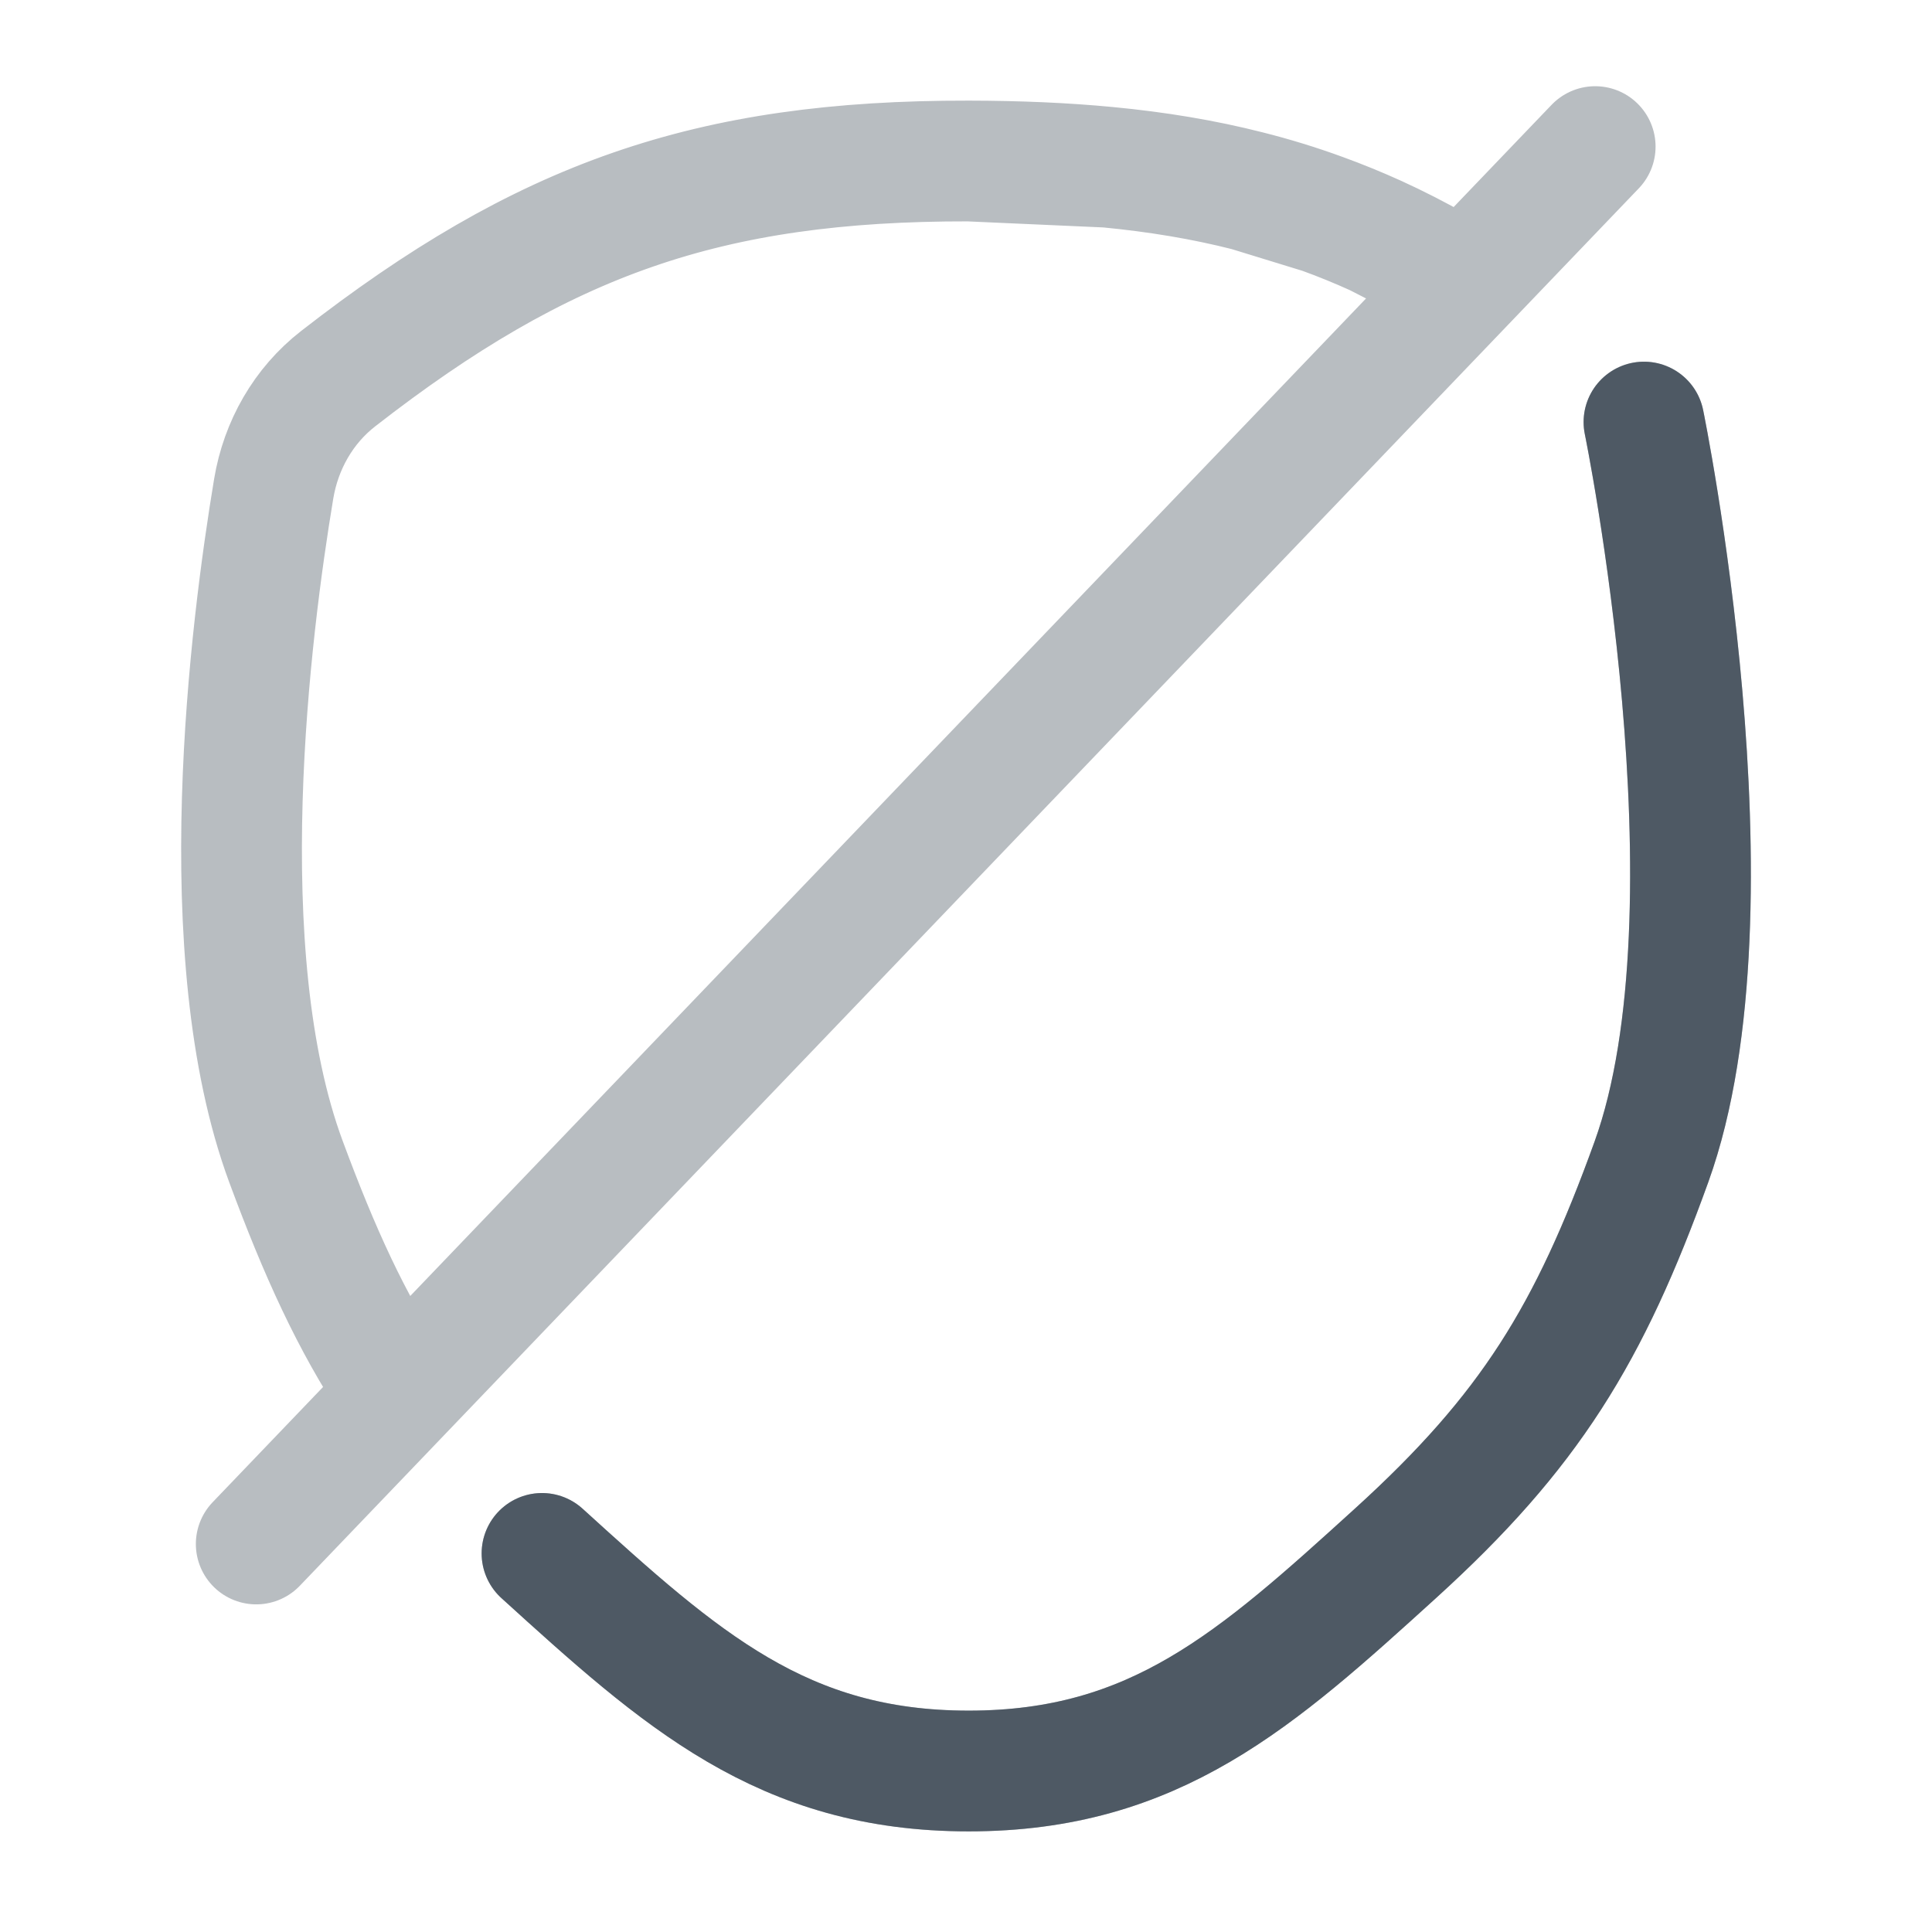
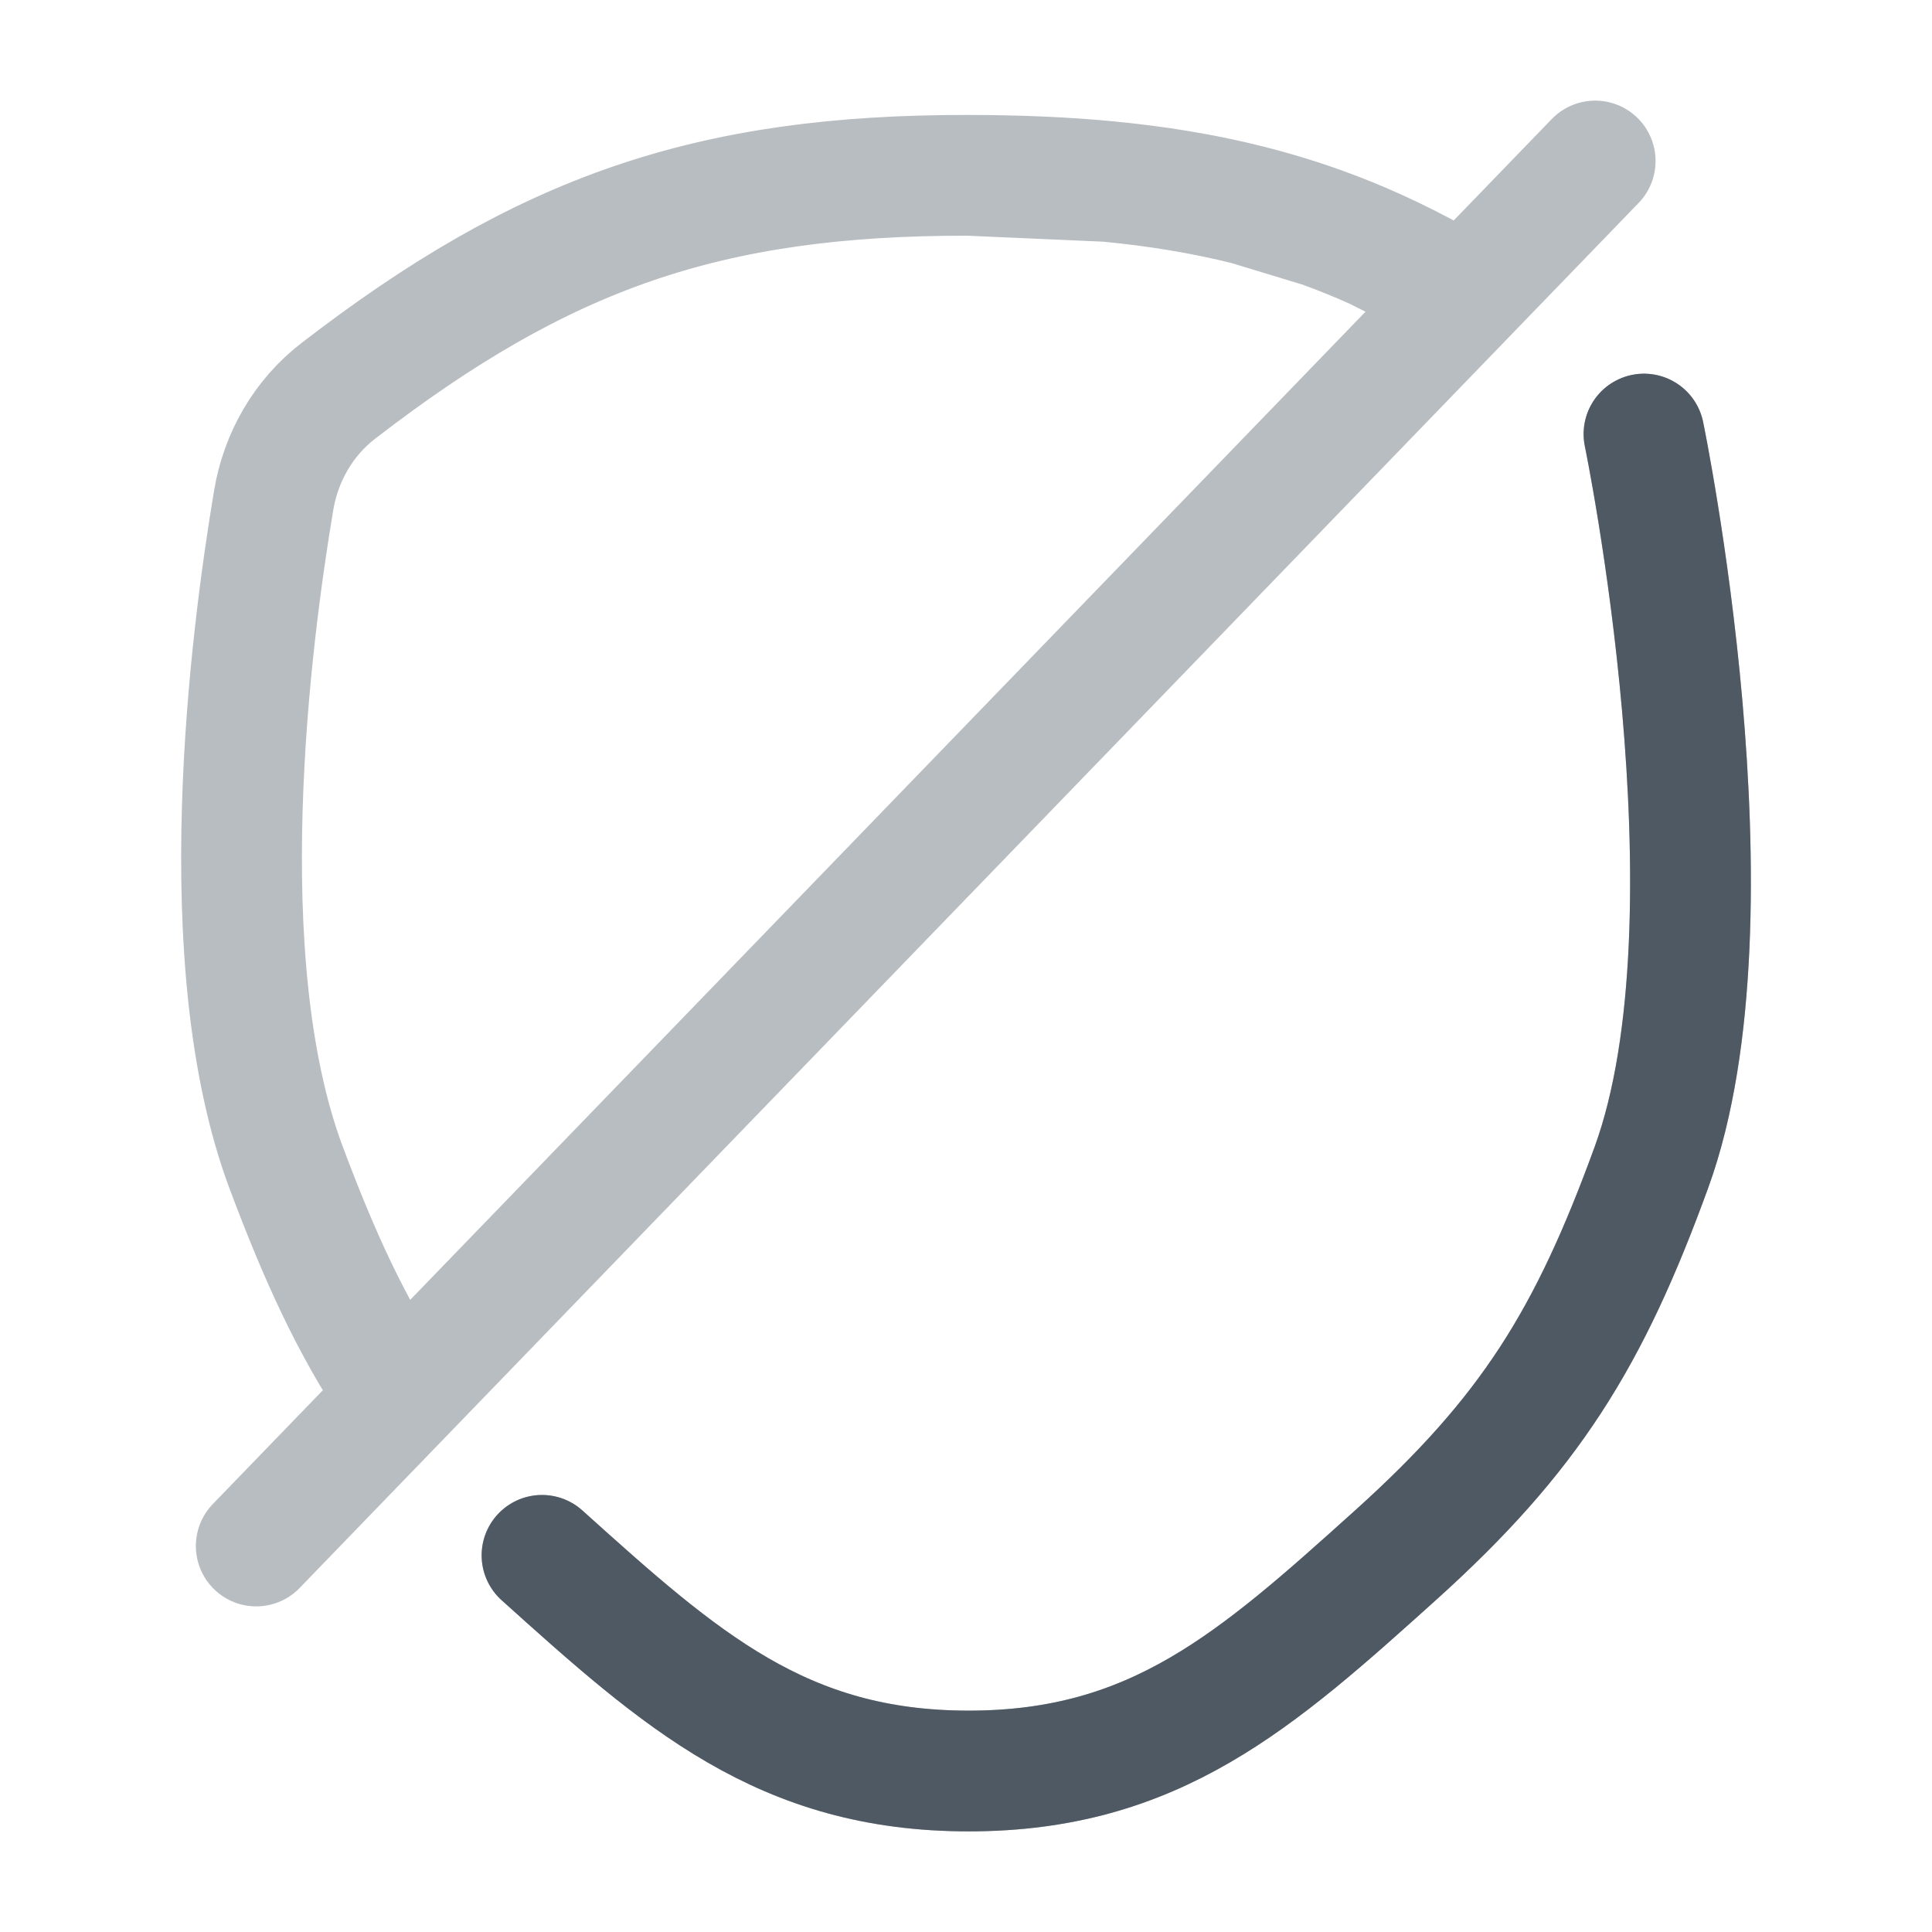
<svg xmlns="http://www.w3.org/2000/svg" width="24" height="24" viewBox="0 0 24 24" fill="none">
-   <path opacity="0.4" d="M20.422 5.243C20.422 5.243 21.658 11.263 20.515 14.432C19.742 16.576 19.006 17.779 17.334 19.297C15.606 20.867 14.348 22 12.034 22C9.719 22 8.461 20.867 6.733 19.297M12.034 2C8.794 1.994 6.746 2.722 4.202 4.703C3.769 5.039 3.49 5.531 3.4 6.071C3.112 7.8 2.596 11.849 3.553 14.432C3.97 15.558 4.366 16.426 4.892 17.218M12.034 2C12.647 2.001 13.219 2.025 13.761 2.077M12.034 2L13.761 2.077M13.761 2.077C14.375 2.136 14.95 2.231 15.5 2.371M15.5 2.371C15.814 2.45 16.12 2.544 16.421 2.654M15.5 2.371L16.421 2.654M16.421 2.654C16.647 2.736 16.87 2.827 17.091 2.927M17.091 2.927C17.353 3.046 17.612 3.179 17.871 3.326L17.091 2.927ZM19.816 1.821L3.183 19.18" stroke="#4E5964" stroke-width="1.5" stroke-linecap="round" stroke-linejoin="round" />
-   <path d="M20.422 5.243C20.422 5.243 21.658 11.263 20.515 14.432C19.742 16.575 19.006 17.779 17.334 19.297C15.606 20.867 14.348 22 12.034 22C9.719 22 8.461 20.867 6.733 19.297" stroke="#4E5964" stroke-width="1.5" stroke-linecap="round" stroke-linejoin="round" />
+   <path opacity="0.4" d="M20.422 5.392C20.422 5.392 21.658 11.358 20.515 14.5C19.742 16.624 19.006 17.816 17.334 19.321C15.606 20.877 14.348 22 12.034 22C9.719 22 8.461 20.877 6.733 19.321M12.034 2.178C8.794 2.172 6.746 2.893 4.202 4.856C3.769 5.19 3.49 5.677 3.4 6.213C3.112 7.927 2.596 11.939 3.553 14.5C3.97 15.615 4.366 16.476 4.892 17.26M12.034 2.178C12.647 2.179 13.219 2.202 13.761 2.254M12.034 2.178L13.761 2.254M13.761 2.254C14.375 2.313 14.95 2.407 15.5 2.545M15.5 2.545C15.814 2.624 16.12 2.717 16.421 2.825M15.5 2.545L16.421 2.825M16.421 2.825C16.647 2.907 16.87 2.997 17.091 3.097M17.091 3.097C17.353 3.215 17.612 3.346 17.871 3.491L17.091 3.097ZM19.816 2L3.183 19.205" stroke="#4E5964" stroke-width="1.5" stroke-linecap="round" stroke-linejoin="round" />
+   <path d="M20.422 5.392C20.422 5.392 21.658 11.358 20.515 14.5C19.742 16.624 19.006 17.816 17.334 19.321C15.606 20.877 14.348 22 12.034 22C9.719 22 8.461 20.877 6.733 19.321" stroke="#4E5964" stroke-width="1.5" stroke-linecap="round" stroke-linejoin="round" />
</svg>
